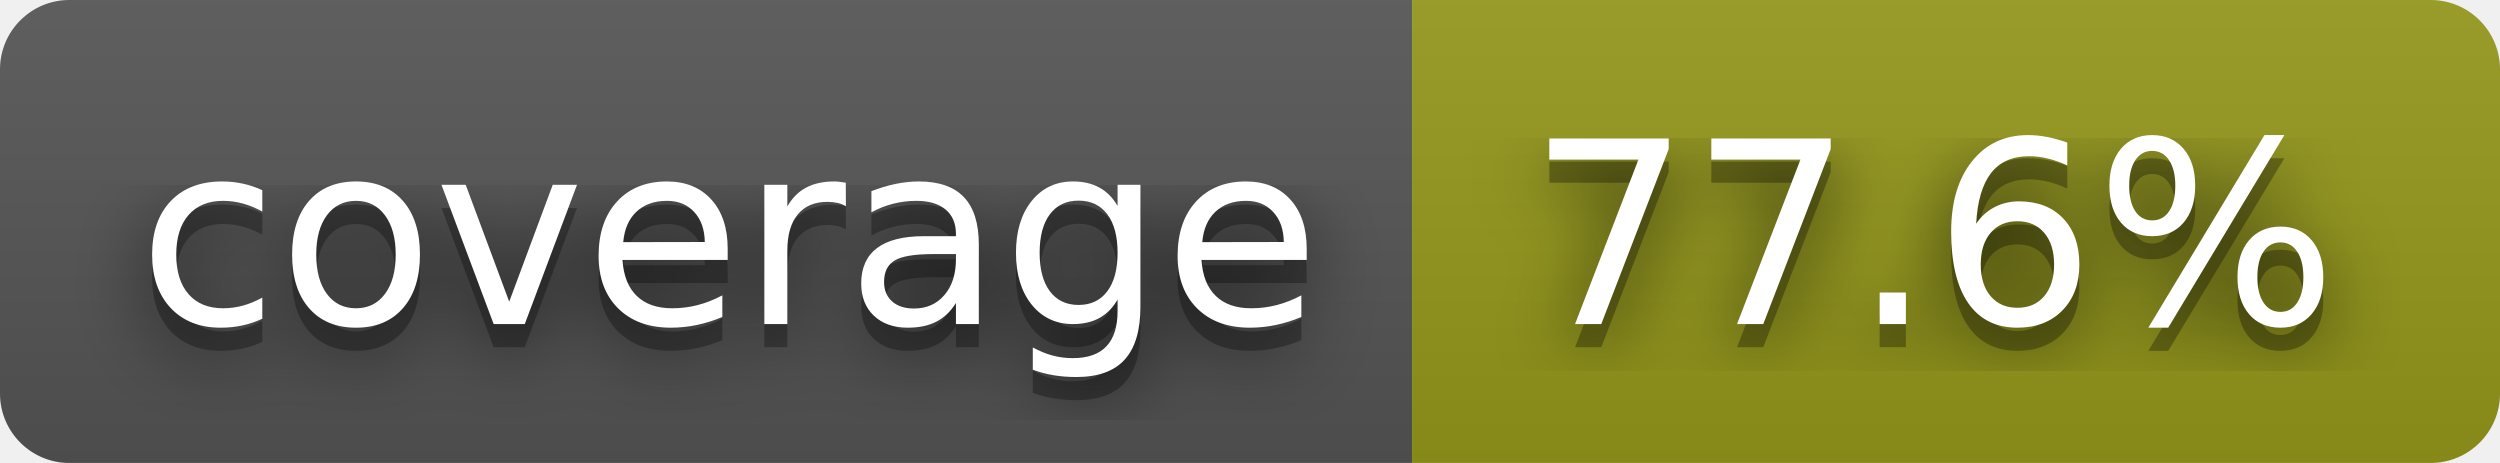
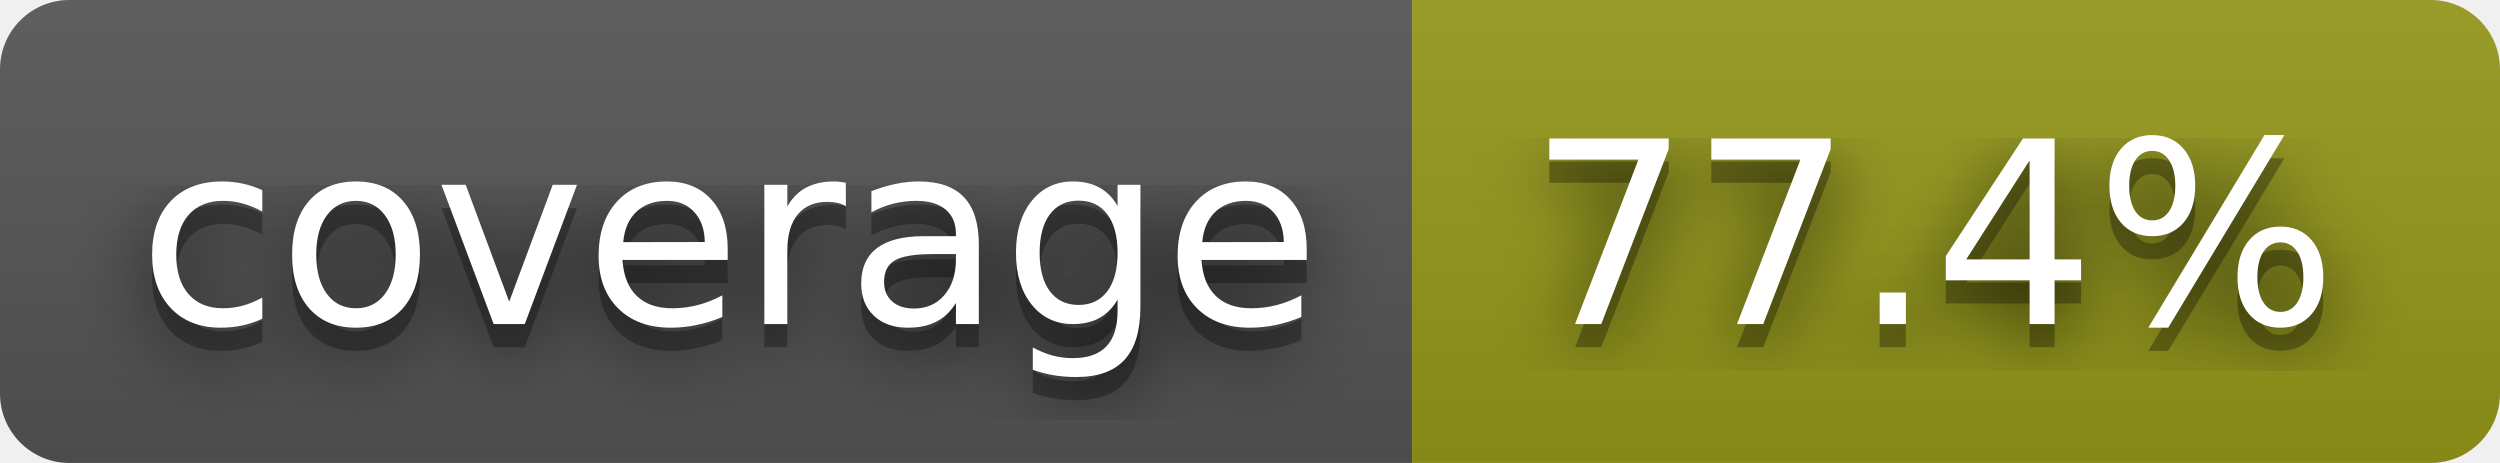
- <svg xmlns="http://www.w3.org/2000/svg" width="108" height="20" role="img" aria-label="coverage: 77.6%">
+ <svg xmlns="http://www.w3.org/2000/svg" width="108" height="20" role="img" aria-label="coverage: 77.4%">
  <filter id="blur">
    <feGaussianBlur stdDeviation="16" />
  </filter>
  <linearGradient id="s" x2="0" y2="100%">
    <stop offset="0" stop-color="#bbb" stop-opacity=".1" />
    <stop offset="1" stop-opacity=".1" />
  </linearGradient>
  <clipPath id="r">
    <rect width="108" height="20" rx="3" />
  </clipPath>
  <g clip-path="url(#r)">
    <rect width="61" height="20" fill="#555" />
    <rect x="61" width="47" height="20" fill="#95991a" />
    <rect width="108" height="20" fill="url(#s)" />
  </g>
  <g fill="#fff" text-anchor="middle" font-family="Verdana,Geneva,DejaVu Sans,sans-serif" text-rendering="geometricPrecision" font-size="110">
    <g transform="scale(.1)">
      <g aria-hidden="true" fill="#010101">
        <text x="315" y="150" fill-opacity=".8" filter="url(#blur)" textLength="510">coverage</text>
        <text x="315" y="150" fill-opacity=".3" textLength="510">coverage</text>
      </g>
      <text x="315" y="140" textLength="510">coverage</text>
    </g>
    <g transform="scale(.1)">
      <g aria-hidden="true" fill="#010101">
-         <text x="835" y="150" fill-opacity=".8" filter="url(#blur)" textLength="370">77.6%</text>
-         <text x="835" y="150" fill-opacity=".3" textLength="370">77.6%</text>
+         <text x="835" y="150" fill-opacity=".8" filter="url(#blur)" textLength="370">77.4%</text>
+         <text x="835" y="150" fill-opacity=".3" textLength="370">77.4%</text>
      </g>
-       <text x="835" y="140" textLength="370">77.6%</text>
+       <text x="835" y="140" textLength="370">77.4%</text>
    </g>
  </g>
</svg>
